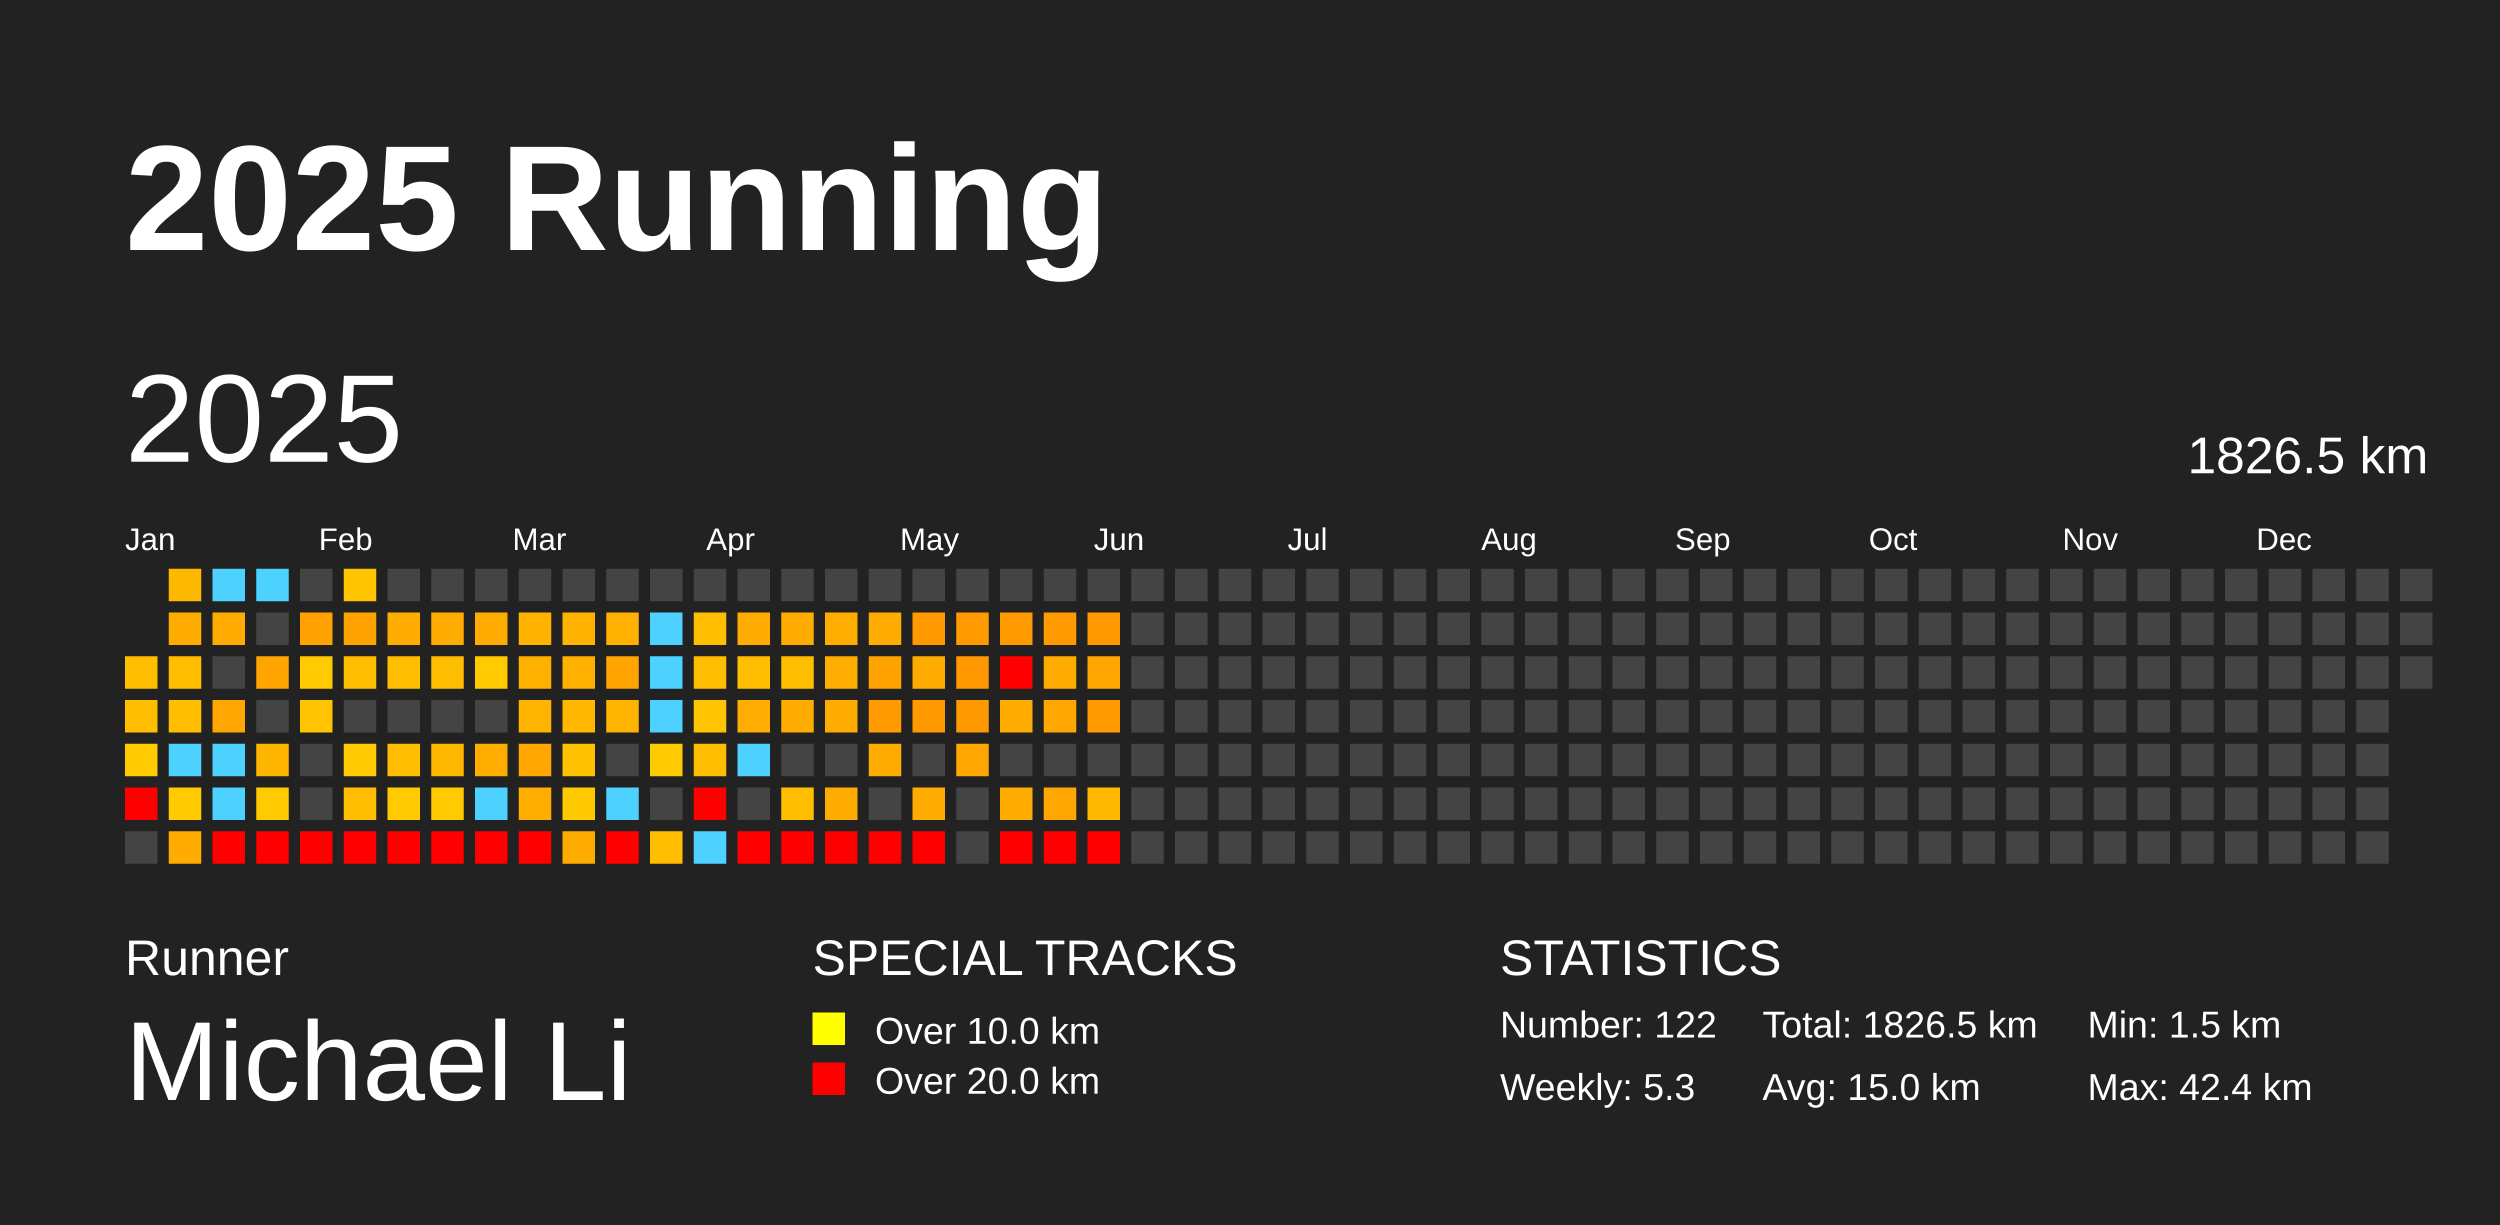
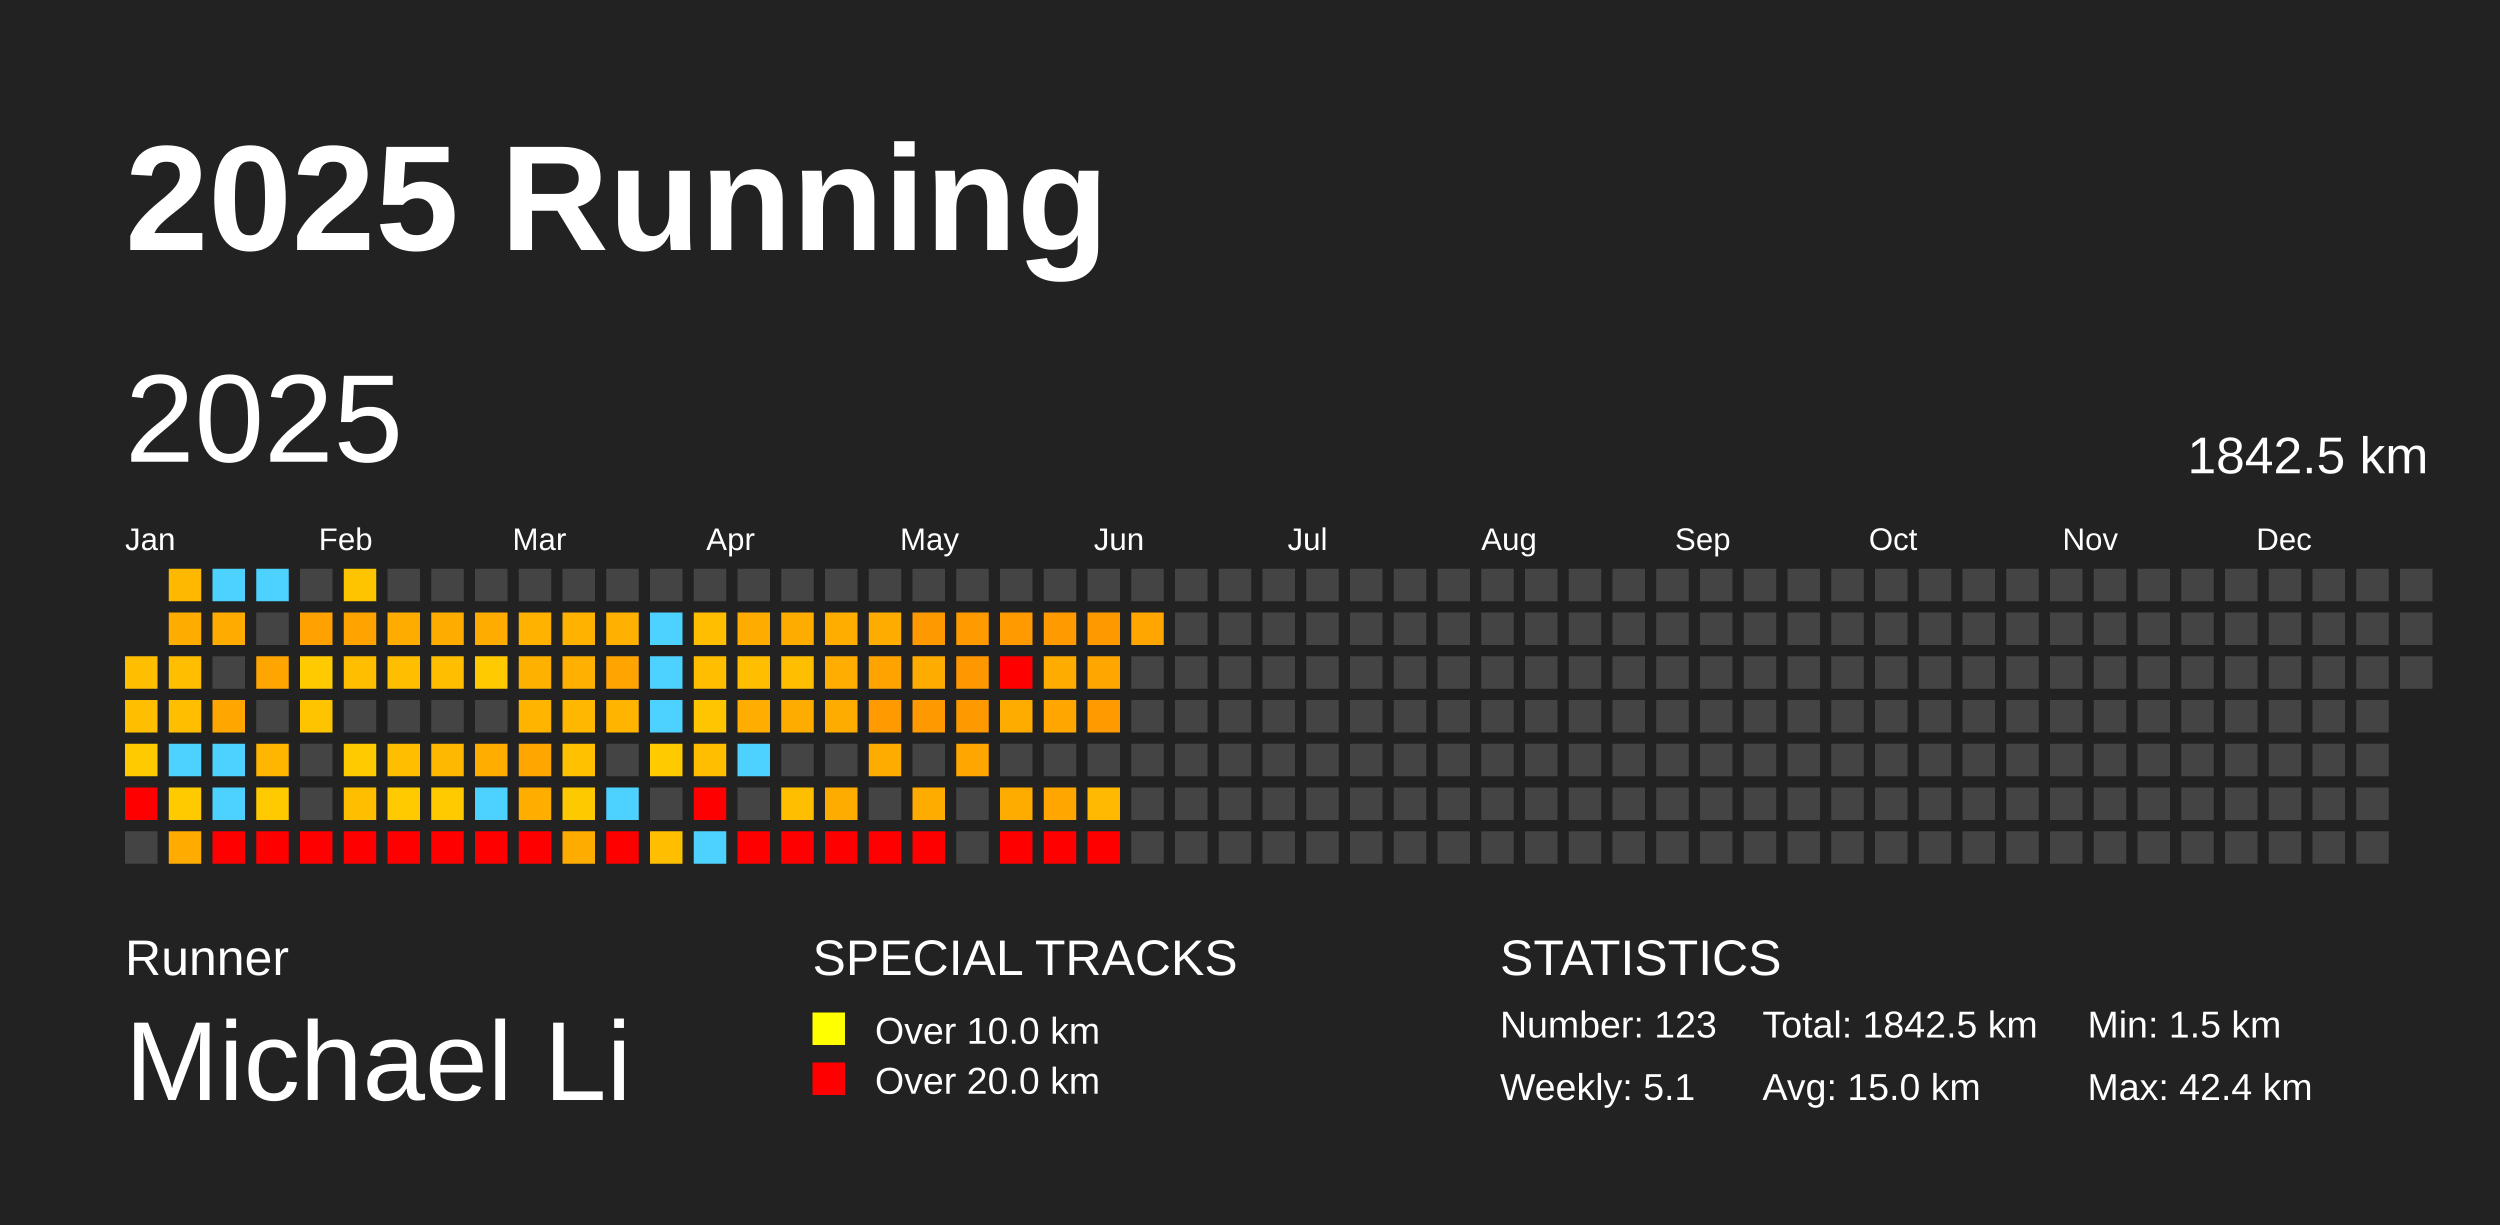
<svg xmlns="http://www.w3.org/2000/svg" baseProfile="full" height="98mm" version="1.1" viewBox="0,0,200,98" width="200mm">
  <defs />
  <rect fill="#222222" height="98" width="200" x="0" y="0" />
  <text fill="#FFFFFF" style="font-size:12px; font-family:Arial; font-weight:bold;" x="10" y="20">2025 Running</text>
  <text fill="#FFFFFF" style="font-size:4px; font-family:Arial" x="10" y="78">Runner</text>
  <text fill="#FFFFFF" style="font-size:9px; font-family:Arial" x="10" y="88">Michael Li</text>
  <text fill="#FFFFFF" style="font-size:4px; font-family:Arial" x="65" y="78">SPECIAL TRACKS</text>
  <rect fill="yellow" height="2.6" width="2.6" x="65" y="81" />
  <text fill="#FFFFFF" style="font-size:3px; font-family:Arial" x="70" y="83.5">Over 10.0 km</text>
  <rect fill="red" height="2.6" width="2.6" x="65" y="85" />
  <text fill="#FFFFFF" style="font-size:3px; font-family:Arial" x="70" y="87.5">Over 20.0 km</text>
  <text fill="#FFFFFF" style="font-size:4px; font-family:Arial" x="120" y="78">STATISTICS</text>
-   <text fill="#FFFFFF" style="font-size:3px; font-family:Arial" x="120" y="83">Number: 122</text>
-   <text fill="#FFFFFF" style="font-size:3px; font-family:Arial" x="120" y="88">Weekly: 5.3</text>
-   <text fill="#FFFFFF" style="font-size:3px; font-family:Arial" x="141" y="83">Total: 1826.5 km</text>
+   <text fill="#FFFFFF" style="font-size:3px; font-family:Arial" x="120" y="83">Number: 123</text>
+   <text fill="#FFFFFF" style="font-size:3px; font-family:Arial" x="120" y="88">Weekly: 5.1</text>
+   <text fill="#FFFFFF" style="font-size:3px; font-family:Arial" x="141" y="83">Total: 1842.5 km</text>
  <text fill="#FFFFFF" style="font-size:3px; font-family:Arial" x="141" y="88">Avg: 15.0 km</text>
  <text fill="#FFFFFF" style="font-size:3px; font-family:Arial" x="167" y="83">Min: 1.5 km</text>
  <text fill="#FFFFFF" style="font-size:3px; font-family:Arial" x="167" y="88">Max: 42.4 km</text>
  <text dominant-baseline="hanging" fill="#FFFFFF" style="font-size:10.0px; font-family:Arial;" x="10" y="30">2025</text>
-   <text dominant-baseline="hanging" fill="#FFFFFF" style="font-size:4.125px; font-family:Arial;" x="175" y="35">1826.5 km</text>
+   <text dominant-baseline="hanging" fill="#FFFFFF" style="font-size:4.125px; font-family:Arial;" x="175" y="35">1842.5 km</text>
  <text fill="#FFFFFF" style="font-size:2.5px; font-family:Arial" x="10.0" y="44">Jan</text>
  <text fill="#FFFFFF" style="font-size:2.5px; font-family:Arial" x="25.5" y="44">Feb</text>
  <text fill="#FFFFFF" style="font-size:2.5px; font-family:Arial" x="41.0" y="44">Mar</text>
  <text fill="#FFFFFF" style="font-size:2.5px; font-family:Arial" x="56.5" y="44">Apr</text>
  <text fill="#FFFFFF" style="font-size:2.5px; font-family:Arial" x="72.0" y="44">May</text>
  <text fill="#FFFFFF" style="font-size:2.5px; font-family:Arial" x="87.5" y="44">Jun</text>
  <text fill="#FFFFFF" style="font-size:2.5px; font-family:Arial" x="103.0" y="44">Jul</text>
  <text fill="#FFFFFF" style="font-size:2.5px; font-family:Arial" x="118.5" y="44">Aug</text>
  <text fill="#FFFFFF" style="font-size:2.5px; font-family:Arial" x="134.0" y="44">Sep</text>
  <text fill="#FFFFFF" style="font-size:2.5px; font-family:Arial" x="149.5" y="44">Oct</text>
  <text fill="#FFFFFF" style="font-size:2.5px; font-family:Arial" x="165.0" y="44">Nov</text>
  <text fill="#FFFFFF" style="font-size:2.5px; font-family:Arial" x="180.5" y="44">Dec</text>
  <rect fill="#ffbf00" height="2.6" width="2.6" x="10.0" y="52.5" />
  <rect fill="#ffbf00" height="2.6" width="2.6" x="10.0" y="56.0" />
  <rect fill="#ffcb00" height="2.6" width="2.6" x="10.0" y="59.5" />
  <rect fill="red" height="2.6" width="2.6" x="10.0" y="63.0" />
  <rect fill="#444444" height="2.6" width="2.6" x="10.0" y="66.5" />
  <rect fill="#ffb800" height="2.6" width="2.6" x="13.5" y="45.5" />
  <rect fill="#ffac00" height="2.6" width="2.6" x="13.5" y="49.0" />
  <rect fill="#ffbf00" height="2.6" width="2.6" x="13.5" y="52.5" />
  <rect fill="#ffbf00" height="2.6" width="2.6" x="13.5" y="56.0" />
  <rect fill="#4dd2ff" height="2.6" width="2.6" x="13.5" y="59.5" />
  <rect fill="#ffcb00" height="2.6" width="2.6" x="13.5" y="63.0" />
  <rect fill="#ffab00" height="2.6" width="2.6" x="13.5" y="66.5" />
  <rect fill="#4dd2ff" height="2.6" width="2.6" x="17.0" y="45.5" />
  <rect fill="#ffab00" height="2.6" width="2.6" x="17.0" y="49.0" />
  <rect fill="#444444" height="2.6" width="2.6" x="17.0" y="52.5" />
  <rect fill="#ffa600" height="2.6" width="2.6" x="17.0" y="56.0" />
  <rect fill="#4dd2ff" height="2.6" width="2.6" x="17.0" y="59.5" />
  <rect fill="#4dd2ff" height="2.6" width="2.6" x="17.0" y="63.0" />
  <rect fill="red" height="2.6" width="2.6" x="17.0" y="66.5" />
  <rect fill="#4dd2ff" height="2.6" width="2.6" x="20.5" y="45.5" />
  <rect fill="#444444" height="2.6" width="2.6" x="20.5" y="49.0" />
  <rect fill="#ffa500" height="2.6" width="2.6" x="20.5" y="52.5" />
  <rect fill="#444444" height="2.6" width="2.6" x="20.5" y="56.0" />
  <rect fill="#ffb600" height="2.6" width="2.6" x="20.5" y="59.5" />
  <rect fill="#ffcb00" height="2.6" width="2.6" x="20.5" y="63.0" />
  <rect fill="red" height="2.6" width="2.6" x="20.5" y="66.5" />
  <rect fill="#444444" height="2.6" width="2.6" x="24.0" y="45.5" />
  <rect fill="#ffa100" height="2.6" width="2.6" x="24.0" y="49.0" />
  <rect fill="#ffcb00" height="2.6" width="2.6" x="24.0" y="52.5" />
  <rect fill="#ffc400" height="2.6" width="2.6" x="24.0" y="56.0" />
  <rect fill="#444444" height="2.6" width="2.6" x="24.0" y="59.5" />
  <rect fill="#444444" height="2.6" width="2.6" x="24.0" y="63.0" />
  <rect fill="red" height="2.6" width="2.6" x="24.0" y="66.5" />
  <rect fill="#ffc400" height="2.6" width="2.6" x="27.5" y="45.5" />
  <rect fill="#ffa300" height="2.6" width="2.6" x="27.5" y="49.0" />
  <rect fill="#ffbf00" height="2.6" width="2.6" x="27.5" y="52.5" />
  <rect fill="#444444" height="2.6" width="2.6" x="27.5" y="56.0" />
  <rect fill="#ffcb00" height="2.6" width="2.6" x="27.5" y="59.5" />
  <rect fill="#ffbf00" height="2.6" width="2.6" x="27.5" y="63.0" />
  <rect fill="red" height="2.6" width="2.6" x="27.5" y="66.5" />
  <rect fill="#444444" height="2.6" width="2.6" x="31.0" y="45.5" />
  <rect fill="#ffac00" height="2.6" width="2.6" x="31.0" y="49.0" />
  <rect fill="#ffbf00" height="2.6" width="2.6" x="31.0" y="52.5" />
  <rect fill="#444444" height="2.6" width="2.6" x="31.0" y="56.0" />
  <rect fill="#ffbf00" height="2.6" width="2.6" x="31.0" y="59.5" />
  <rect fill="#ffcb00" height="2.6" width="2.6" x="31.0" y="63.0" />
  <rect fill="red" height="2.6" width="2.6" x="31.0" y="66.5" />
  <rect fill="#444444" height="2.6" width="2.6" x="34.5" y="45.5" />
  <rect fill="#ffac00" height="2.6" width="2.6" x="34.5" y="49.0" />
  <rect fill="#ffbf00" height="2.6" width="2.6" x="34.5" y="52.5" />
  <rect fill="#444444" height="2.6" width="2.6" x="34.5" y="56.0" />
  <rect fill="#ffb800" height="2.6" width="2.6" x="34.5" y="59.5" />
  <rect fill="#ffca00" height="2.6" width="2.6" x="34.5" y="63.0" />
  <rect fill="red" height="2.6" width="2.6" x="34.5" y="66.5" />
  <rect fill="#444444" height="2.6" width="2.6" x="38.0" y="45.5" />
  <rect fill="#ffac00" height="2.6" width="2.6" x="38.0" y="49.0" />
  <rect fill="#ffca00" height="2.6" width="2.6" x="38.0" y="52.5" />
  <rect fill="#444444" height="2.6" width="2.6" x="38.0" y="56.0" />
  <rect fill="#ffae00" height="2.6" width="2.6" x="38.0" y="59.5" />
  <rect fill="#4dd2ff" height="2.6" width="2.6" x="38.0" y="63.0" />
  <rect fill="red" height="2.6" width="2.6" x="38.0" y="66.5" />
  <rect fill="#444444" height="2.6" width="2.6" x="41.5" y="45.5" />
  <rect fill="#ffb200" height="2.6" width="2.6" x="41.5" y="49.0" />
  <rect fill="#ffb100" height="2.6" width="2.6" x="41.5" y="52.5" />
  <rect fill="#ffb400" height="2.6" width="2.6" x="41.5" y="56.0" />
  <rect fill="#ffa600" height="2.6" width="2.6" x="41.5" y="59.5" />
  <rect fill="#ffae00" height="2.6" width="2.6" x="41.5" y="63.0" />
  <rect fill="red" height="2.6" width="2.6" x="41.5" y="66.5" />
  <rect fill="#444444" height="2.6" width="2.6" x="45.0" y="45.5" />
  <rect fill="#ffb200" height="2.6" width="2.6" x="45.0" y="49.0" />
  <rect fill="#ffb000" height="2.6" width="2.6" x="45.0" y="52.5" />
  <rect fill="#ffb700" height="2.6" width="2.6" x="45.0" y="56.0" />
  <rect fill="#ffc100" height="2.6" width="2.6" x="45.0" y="59.5" />
  <rect fill="#ffc900" height="2.6" width="2.6" x="45.0" y="63.0" />
  <rect fill="#ffac00" height="2.6" width="2.6" x="45.0" y="66.5" />
  <rect fill="#444444" height="2.6" width="2.6" x="48.5" y="45.5" />
  <rect fill="#ffb000" height="2.6" width="2.6" x="48.5" y="49.0" />
  <rect fill="#ffa400" height="2.6" width="2.6" x="48.5" y="52.5" />
  <rect fill="#ffb400" height="2.6" width="2.6" x="48.5" y="56.0" />
  <rect fill="#444444" height="2.6" width="2.6" x="48.5" y="59.5" />
  <rect fill="#4dd2ff" height="2.6" width="2.6" x="48.5" y="63.0" />
  <rect fill="red" height="2.6" width="2.6" x="48.5" y="66.5" />
  <rect fill="#444444" height="2.6" width="2.6" x="52.0" y="45.5" />
  <rect fill="#4dd2ff" height="2.6" width="2.6" x="52.0" y="49.0" />
  <rect fill="#4dd2ff" height="2.6" width="2.6" x="52.0" y="52.5" />
  <rect fill="#4dd2ff" height="2.6" width="2.6" x="52.0" y="56.0" />
  <rect fill="#ffca00" height="2.6" width="2.6" x="52.0" y="59.5" />
  <rect fill="#444444" height="2.6" width="2.6" x="52.0" y="63.0" />
  <rect fill="#ffbf00" height="2.6" width="2.6" x="52.0" y="66.5" />
  <rect fill="#444444" height="2.6" width="2.6" x="55.5" y="45.5" />
  <rect fill="#ffbf00" height="2.6" width="2.6" x="55.5" y="49.0" />
  <rect fill="#ffbf00" height="2.6" width="2.6" x="55.5" y="52.5" />
  <rect fill="#ffc500" height="2.6" width="2.6" x="55.5" y="56.0" />
  <rect fill="#ffbf00" height="2.6" width="2.6" x="55.5" y="59.5" />
  <rect fill="red" height="2.6" width="2.6" x="55.5" y="63.0" />
  <rect fill="#4dd2ff" height="2.6" width="2.6" x="55.5" y="66.5" />
  <rect fill="#444444" height="2.6" width="2.6" x="59.0" y="45.5" />
  <rect fill="#ffac00" height="2.6" width="2.6" x="59.0" y="49.0" />
  <rect fill="#ffbf00" height="2.6" width="2.6" x="59.0" y="52.5" />
  <rect fill="#ffad00" height="2.6" width="2.6" x="59.0" y="56.0" />
  <rect fill="#4dd2ff" height="2.6" width="2.6" x="59.0" y="59.5" />
  <rect fill="#444444" height="2.6" width="2.6" x="59.0" y="63.0" />
  <rect fill="red" height="2.6" width="2.6" x="59.0" y="66.5" />
  <rect fill="#444444" height="2.6" width="2.6" x="62.5" y="45.5" />
  <rect fill="#ffac00" height="2.6" width="2.6" x="62.5" y="49.0" />
  <rect fill="#ffbf00" height="2.6" width="2.6" x="62.5" y="52.5" />
  <rect fill="#ffac00" height="2.6" width="2.6" x="62.5" y="56.0" />
  <rect fill="#444444" height="2.6" width="2.6" x="62.5" y="59.5" />
  <rect fill="#ffbf00" height="2.6" width="2.6" x="62.5" y="63.0" />
  <rect fill="red" height="2.6" width="2.6" x="62.5" y="66.5" />
  <rect fill="#444444" height="2.6" width="2.6" x="66.0" y="45.5" />
  <rect fill="#ffae00" height="2.6" width="2.6" x="66.0" y="49.0" />
  <rect fill="#ffad00" height="2.6" width="2.6" x="66.0" y="52.5" />
  <rect fill="#ffac00" height="2.6" width="2.6" x="66.0" y="56.0" />
  <rect fill="#444444" height="2.6" width="2.6" x="66.0" y="59.5" />
  <rect fill="#ffac00" height="2.6" width="2.6" x="66.0" y="63.0" />
  <rect fill="red" height="2.6" width="2.6" x="66.0" y="66.5" />
  <rect fill="#444444" height="2.6" width="2.6" x="69.5" y="45.5" />
  <rect fill="#ffac00" height="2.6" width="2.6" x="69.5" y="49.0" />
  <rect fill="#ffa300" height="2.6" width="2.6" x="69.5" y="52.5" />
  <rect fill="#ff9a00" height="2.6" width="2.6" x="69.5" y="56.0" />
  <rect fill="#ffac00" height="2.6" width="2.6" x="69.5" y="59.5" />
  <rect fill="#444444" height="2.6" width="2.6" x="69.5" y="63.0" />
  <rect fill="red" height="2.6" width="2.6" x="69.5" y="66.5" />
  <rect fill="#444444" height="2.6" width="2.6" x="73.0" y="45.5" />
  <rect fill="#ff9900" height="2.6" width="2.6" x="73.0" y="49.0" />
  <rect fill="#ffac00" height="2.6" width="2.6" x="73.0" y="52.5" />
  <rect fill="#ff9900" height="2.6" width="2.6" x="73.0" y="56.0" />
  <rect fill="#444444" height="2.6" width="2.6" x="73.0" y="59.5" />
  <rect fill="#ffac00" height="2.6" width="2.6" x="73.0" y="63.0" />
  <rect fill="red" height="2.6" width="2.6" x="73.0" y="66.5" />
  <rect fill="#444444" height="2.6" width="2.6" x="76.5" y="45.5" />
  <rect fill="#ff9a00" height="2.6" width="2.6" x="76.5" y="49.0" />
  <rect fill="#ff9800" height="2.6" width="2.6" x="76.5" y="52.5" />
  <rect fill="#ff9900" height="2.6" width="2.6" x="76.5" y="56.0" />
  <rect fill="#ffa600" height="2.6" width="2.6" x="76.5" y="59.5" />
  <rect fill="#444444" height="2.6" width="2.6" x="76.5" y="63.0" />
  <rect fill="#444444" height="2.6" width="2.6" x="76.5" y="66.5" />
  <rect fill="#444444" height="2.6" width="2.6" x="80.0" y="45.5" />
  <rect fill="#ff9a00" height="2.6" width="2.6" x="80.0" y="49.0" />
  <rect fill="red" height="2.6" width="2.6" x="80.0" y="52.5" />
  <rect fill="#ffac00" height="2.6" width="2.6" x="80.0" y="56.0" />
  <rect fill="#444444" height="2.6" width="2.6" x="80.0" y="59.5" />
  <rect fill="#ffac00" height="2.6" width="2.6" x="80.0" y="63.0" />
  <rect fill="red" height="2.6" width="2.6" x="80.0" y="66.5" />
  <rect fill="#444444" height="2.6" width="2.6" x="83.5" y="45.5" />
  <rect fill="#ff9a00" height="2.6" width="2.6" x="83.5" y="49.0" />
  <rect fill="#ffac00" height="2.6" width="2.6" x="83.5" y="52.5" />
  <rect fill="#ffa600" height="2.6" width="2.6" x="83.5" y="56.0" />
  <rect fill="#444444" height="2.6" width="2.6" x="83.5" y="59.5" />
  <rect fill="#ffa600" height="2.6" width="2.6" x="83.5" y="63.0" />
  <rect fill="red" height="2.6" width="2.6" x="83.5" y="66.5" />
  <rect fill="#444444" height="2.6" width="2.6" x="87.0" y="45.5" />
  <rect fill="#ff9900" height="2.6" width="2.6" x="87.0" y="49.0" />
  <rect fill="#ffa600" height="2.6" width="2.6" x="87.0" y="52.5" />
  <rect fill="#ff9a00" height="2.6" width="2.6" x="87.0" y="56.0" />
  <rect fill="#444444" height="2.6" width="2.6" x="87.0" y="59.5" />
  <rect fill="#ffb900" height="2.6" width="2.6" x="87.0" y="63.0" />
  <rect fill="red" height="2.6" width="2.6" x="87.0" y="66.5" />
  <rect fill="#444444" height="2.6" width="2.6" x="90.5" y="45.5" />
-   <rect fill="#444444" height="2.6" width="2.6" x="90.5" y="49.0" />
+   <rect fill="#ffa600" height="2.6" width="2.6" x="90.5" y="49.0" />
  <rect fill="#444444" height="2.6" width="2.6" x="90.5" y="52.5" />
  <rect fill="#444444" height="2.6" width="2.6" x="90.5" y="56.0" />
  <rect fill="#444444" height="2.6" width="2.6" x="90.5" y="59.5" />
  <rect fill="#444444" height="2.6" width="2.6" x="90.5" y="63.0" />
  <rect fill="#444444" height="2.6" width="2.6" x="90.5" y="66.5" />
  <rect fill="#444444" height="2.6" width="2.6" x="94.0" y="45.5" />
  <rect fill="#444444" height="2.6" width="2.6" x="94.0" y="49.0" />
  <rect fill="#444444" height="2.6" width="2.6" x="94.0" y="52.5" />
  <rect fill="#444444" height="2.6" width="2.6" x="94.0" y="56.0" />
  <rect fill="#444444" height="2.6" width="2.6" x="94.0" y="59.5" />
  <rect fill="#444444" height="2.6" width="2.6" x="94.0" y="63.0" />
  <rect fill="#444444" height="2.6" width="2.6" x="94.0" y="66.5" />
  <rect fill="#444444" height="2.6" width="2.6" x="97.5" y="45.5" />
  <rect fill="#444444" height="2.6" width="2.6" x="97.5" y="49.0" />
  <rect fill="#444444" height="2.6" width="2.6" x="97.5" y="52.5" />
  <rect fill="#444444" height="2.6" width="2.6" x="97.5" y="56.0" />
  <rect fill="#444444" height="2.6" width="2.6" x="97.5" y="59.5" />
  <rect fill="#444444" height="2.6" width="2.6" x="97.5" y="63.0" />
  <rect fill="#444444" height="2.6" width="2.6" x="97.5" y="66.5" />
  <rect fill="#444444" height="2.6" width="2.6" x="101.0" y="45.5" />
  <rect fill="#444444" height="2.6" width="2.6" x="101.0" y="49.0" />
  <rect fill="#444444" height="2.6" width="2.6" x="101.0" y="52.5" />
  <rect fill="#444444" height="2.6" width="2.6" x="101.0" y="56.0" />
  <rect fill="#444444" height="2.6" width="2.6" x="101.0" y="59.5" />
  <rect fill="#444444" height="2.6" width="2.6" x="101.0" y="63.0" />
  <rect fill="#444444" height="2.6" width="2.6" x="101.0" y="66.5" />
  <rect fill="#444444" height="2.6" width="2.6" x="104.5" y="45.5" />
  <rect fill="#444444" height="2.6" width="2.6" x="104.5" y="49.0" />
  <rect fill="#444444" height="2.6" width="2.6" x="104.5" y="52.5" />
  <rect fill="#444444" height="2.6" width="2.6" x="104.5" y="56.0" />
  <rect fill="#444444" height="2.6" width="2.6" x="104.5" y="59.5" />
  <rect fill="#444444" height="2.6" width="2.6" x="104.5" y="63.0" />
  <rect fill="#444444" height="2.6" width="2.6" x="104.5" y="66.5" />
  <rect fill="#444444" height="2.6" width="2.6" x="108.0" y="45.5" />
  <rect fill="#444444" height="2.6" width="2.6" x="108.0" y="49.0" />
  <rect fill="#444444" height="2.6" width="2.6" x="108.0" y="52.5" />
  <rect fill="#444444" height="2.6" width="2.6" x="108.0" y="56.0" />
  <rect fill="#444444" height="2.6" width="2.6" x="108.0" y="59.5" />
  <rect fill="#444444" height="2.6" width="2.6" x="108.0" y="63.0" />
  <rect fill="#444444" height="2.6" width="2.6" x="108.0" y="66.5" />
  <rect fill="#444444" height="2.6" width="2.6" x="111.5" y="45.5" />
  <rect fill="#444444" height="2.6" width="2.6" x="111.5" y="49.0" />
  <rect fill="#444444" height="2.6" width="2.6" x="111.5" y="52.5" />
  <rect fill="#444444" height="2.6" width="2.6" x="111.5" y="56.0" />
  <rect fill="#444444" height="2.6" width="2.6" x="111.5" y="59.5" />
  <rect fill="#444444" height="2.6" width="2.6" x="111.5" y="63.0" />
  <rect fill="#444444" height="2.6" width="2.6" x="111.5" y="66.5" />
  <rect fill="#444444" height="2.6" width="2.6" x="115.0" y="45.5" />
  <rect fill="#444444" height="2.6" width="2.6" x="115.0" y="49.0" />
  <rect fill="#444444" height="2.6" width="2.6" x="115.0" y="52.5" />
  <rect fill="#444444" height="2.6" width="2.6" x="115.0" y="56.0" />
  <rect fill="#444444" height="2.6" width="2.6" x="115.0" y="59.5" />
  <rect fill="#444444" height="2.6" width="2.6" x="115.0" y="63.0" />
  <rect fill="#444444" height="2.6" width="2.6" x="115.0" y="66.5" />
  <rect fill="#444444" height="2.6" width="2.6" x="118.5" y="45.5" />
  <rect fill="#444444" height="2.6" width="2.6" x="118.5" y="49.0" />
  <rect fill="#444444" height="2.6" width="2.6" x="118.5" y="52.5" />
  <rect fill="#444444" height="2.6" width="2.6" x="118.5" y="56.0" />
  <rect fill="#444444" height="2.6" width="2.6" x="118.5" y="59.5" />
  <rect fill="#444444" height="2.6" width="2.6" x="118.5" y="63.0" />
  <rect fill="#444444" height="2.6" width="2.6" x="118.5" y="66.5" />
  <rect fill="#444444" height="2.6" width="2.6" x="122.0" y="45.5" />
  <rect fill="#444444" height="2.6" width="2.6" x="122.0" y="49.0" />
  <rect fill="#444444" height="2.6" width="2.6" x="122.0" y="52.5" />
  <rect fill="#444444" height="2.6" width="2.6" x="122.0" y="56.0" />
  <rect fill="#444444" height="2.6" width="2.6" x="122.0" y="59.5" />
  <rect fill="#444444" height="2.6" width="2.6" x="122.0" y="63.0" />
  <rect fill="#444444" height="2.6" width="2.6" x="122.0" y="66.5" />
  <rect fill="#444444" height="2.6" width="2.6" x="125.5" y="45.5" />
  <rect fill="#444444" height="2.6" width="2.6" x="125.5" y="49.0" />
  <rect fill="#444444" height="2.6" width="2.6" x="125.5" y="52.5" />
  <rect fill="#444444" height="2.6" width="2.6" x="125.5" y="56.0" />
  <rect fill="#444444" height="2.6" width="2.6" x="125.5" y="59.5" />
  <rect fill="#444444" height="2.6" width="2.6" x="125.5" y="63.0" />
  <rect fill="#444444" height="2.6" width="2.6" x="125.5" y="66.5" />
  <rect fill="#444444" height="2.6" width="2.6" x="129.0" y="45.5" />
  <rect fill="#444444" height="2.6" width="2.6" x="129.0" y="49.0" />
  <rect fill="#444444" height="2.6" width="2.6" x="129.0" y="52.5" />
  <rect fill="#444444" height="2.6" width="2.6" x="129.0" y="56.0" />
  <rect fill="#444444" height="2.6" width="2.6" x="129.0" y="59.5" />
  <rect fill="#444444" height="2.6" width="2.6" x="129.0" y="63.0" />
  <rect fill="#444444" height="2.6" width="2.6" x="129.0" y="66.5" />
  <rect fill="#444444" height="2.6" width="2.6" x="132.5" y="45.5" />
  <rect fill="#444444" height="2.6" width="2.6" x="132.5" y="49.0" />
  <rect fill="#444444" height="2.6" width="2.6" x="132.5" y="52.5" />
  <rect fill="#444444" height="2.6" width="2.6" x="132.5" y="56.0" />
  <rect fill="#444444" height="2.6" width="2.6" x="132.5" y="59.5" />
  <rect fill="#444444" height="2.6" width="2.6" x="132.5" y="63.0" />
  <rect fill="#444444" height="2.6" width="2.6" x="132.5" y="66.5" />
  <rect fill="#444444" height="2.6" width="2.6" x="136.0" y="45.5" />
  <rect fill="#444444" height="2.6" width="2.6" x="136.0" y="49.0" />
  <rect fill="#444444" height="2.6" width="2.6" x="136.0" y="52.5" />
  <rect fill="#444444" height="2.6" width="2.6" x="136.0" y="56.0" />
  <rect fill="#444444" height="2.6" width="2.6" x="136.0" y="59.5" />
  <rect fill="#444444" height="2.6" width="2.6" x="136.0" y="63.0" />
  <rect fill="#444444" height="2.6" width="2.6" x="136.0" y="66.5" />
  <rect fill="#444444" height="2.6" width="2.6" x="139.5" y="45.5" />
  <rect fill="#444444" height="2.6" width="2.6" x="139.5" y="49.0" />
  <rect fill="#444444" height="2.6" width="2.6" x="139.5" y="52.5" />
  <rect fill="#444444" height="2.6" width="2.6" x="139.5" y="56.0" />
  <rect fill="#444444" height="2.6" width="2.6" x="139.5" y="59.5" />
  <rect fill="#444444" height="2.6" width="2.6" x="139.5" y="63.0" />
  <rect fill="#444444" height="2.6" width="2.6" x="139.5" y="66.5" />
  <rect fill="#444444" height="2.6" width="2.6" x="143.0" y="45.5" />
  <rect fill="#444444" height="2.6" width="2.6" x="143.0" y="49.0" />
  <rect fill="#444444" height="2.6" width="2.6" x="143.0" y="52.5" />
  <rect fill="#444444" height="2.6" width="2.6" x="143.0" y="56.0" />
  <rect fill="#444444" height="2.6" width="2.6" x="143.0" y="59.5" />
  <rect fill="#444444" height="2.6" width="2.6" x="143.0" y="63.0" />
  <rect fill="#444444" height="2.6" width="2.6" x="143.0" y="66.5" />
  <rect fill="#444444" height="2.6" width="2.6" x="146.5" y="45.5" />
  <rect fill="#444444" height="2.6" width="2.6" x="146.5" y="49.0" />
  <rect fill="#444444" height="2.6" width="2.6" x="146.5" y="52.5" />
  <rect fill="#444444" height="2.6" width="2.6" x="146.5" y="56.0" />
  <rect fill="#444444" height="2.6" width="2.6" x="146.5" y="59.5" />
  <rect fill="#444444" height="2.6" width="2.6" x="146.5" y="63.0" />
  <rect fill="#444444" height="2.6" width="2.6" x="146.5" y="66.5" />
  <rect fill="#444444" height="2.6" width="2.6" x="150.0" y="45.5" />
  <rect fill="#444444" height="2.6" width="2.6" x="150.0" y="49.0" />
  <rect fill="#444444" height="2.6" width="2.6" x="150.0" y="52.5" />
  <rect fill="#444444" height="2.6" width="2.6" x="150.0" y="56.0" />
  <rect fill="#444444" height="2.6" width="2.6" x="150.0" y="59.5" />
  <rect fill="#444444" height="2.6" width="2.6" x="150.0" y="63.0" />
  <rect fill="#444444" height="2.6" width="2.6" x="150.0" y="66.5" />
  <rect fill="#444444" height="2.6" width="2.6" x="153.5" y="45.5" />
  <rect fill="#444444" height="2.6" width="2.6" x="153.5" y="49.0" />
  <rect fill="#444444" height="2.6" width="2.6" x="153.5" y="52.5" />
  <rect fill="#444444" height="2.6" width="2.6" x="153.5" y="56.0" />
  <rect fill="#444444" height="2.6" width="2.6" x="153.5" y="59.5" />
  <rect fill="#444444" height="2.6" width="2.6" x="153.5" y="63.0" />
  <rect fill="#444444" height="2.6" width="2.6" x="153.5" y="66.5" />
  <rect fill="#444444" height="2.6" width="2.6" x="157.0" y="45.5" />
  <rect fill="#444444" height="2.6" width="2.6" x="157.0" y="49.0" />
  <rect fill="#444444" height="2.6" width="2.6" x="157.0" y="52.5" />
  <rect fill="#444444" height="2.6" width="2.6" x="157.0" y="56.0" />
  <rect fill="#444444" height="2.6" width="2.6" x="157.0" y="59.5" />
  <rect fill="#444444" height="2.6" width="2.6" x="157.0" y="63.0" />
  <rect fill="#444444" height="2.6" width="2.6" x="157.0" y="66.5" />
  <rect fill="#444444" height="2.6" width="2.6" x="160.5" y="45.5" />
  <rect fill="#444444" height="2.6" width="2.6" x="160.5" y="49.0" />
  <rect fill="#444444" height="2.6" width="2.6" x="160.5" y="52.5" />
  <rect fill="#444444" height="2.6" width="2.6" x="160.5" y="56.0" />
  <rect fill="#444444" height="2.6" width="2.6" x="160.5" y="59.5" />
  <rect fill="#444444" height="2.6" width="2.6" x="160.5" y="63.0" />
  <rect fill="#444444" height="2.6" width="2.6" x="160.5" y="66.5" />
  <rect fill="#444444" height="2.6" width="2.6" x="164.0" y="45.5" />
  <rect fill="#444444" height="2.6" width="2.6" x="164.0" y="49.0" />
  <rect fill="#444444" height="2.6" width="2.6" x="164.0" y="52.5" />
  <rect fill="#444444" height="2.6" width="2.6" x="164.0" y="56.0" />
  <rect fill="#444444" height="2.6" width="2.6" x="164.0" y="59.5" />
  <rect fill="#444444" height="2.6" width="2.6" x="164.0" y="63.0" />
  <rect fill="#444444" height="2.6" width="2.6" x="164.0" y="66.5" />
  <rect fill="#444444" height="2.6" width="2.6" x="167.5" y="45.5" />
  <rect fill="#444444" height="2.6" width="2.6" x="167.5" y="49.0" />
  <rect fill="#444444" height="2.6" width="2.6" x="167.5" y="52.5" />
  <rect fill="#444444" height="2.6" width="2.6" x="167.5" y="56.0" />
  <rect fill="#444444" height="2.6" width="2.6" x="167.5" y="59.5" />
  <rect fill="#444444" height="2.6" width="2.6" x="167.5" y="63.0" />
  <rect fill="#444444" height="2.6" width="2.6" x="167.5" y="66.5" />
  <rect fill="#444444" height="2.6" width="2.6" x="171.0" y="45.5" />
  <rect fill="#444444" height="2.6" width="2.6" x="171.0" y="49.0" />
  <rect fill="#444444" height="2.6" width="2.6" x="171.0" y="52.5" />
  <rect fill="#444444" height="2.6" width="2.6" x="171.0" y="56.0" />
  <rect fill="#444444" height="2.6" width="2.6" x="171.0" y="59.5" />
  <rect fill="#444444" height="2.6" width="2.6" x="171.0" y="63.0" />
  <rect fill="#444444" height="2.6" width="2.6" x="171.0" y="66.5" />
  <rect fill="#444444" height="2.6" width="2.6" x="174.5" y="45.5" />
  <rect fill="#444444" height="2.6" width="2.6" x="174.5" y="49.0" />
  <rect fill="#444444" height="2.6" width="2.6" x="174.5" y="52.5" />
  <rect fill="#444444" height="2.6" width="2.6" x="174.5" y="56.0" />
  <rect fill="#444444" height="2.6" width="2.6" x="174.5" y="59.5" />
  <rect fill="#444444" height="2.6" width="2.6" x="174.5" y="63.0" />
  <rect fill="#444444" height="2.6" width="2.6" x="174.5" y="66.5" />
  <rect fill="#444444" height="2.6" width="2.6" x="178.0" y="45.5" />
  <rect fill="#444444" height="2.6" width="2.6" x="178.0" y="49.0" />
  <rect fill="#444444" height="2.6" width="2.6" x="178.0" y="52.5" />
  <rect fill="#444444" height="2.6" width="2.6" x="178.0" y="56.0" />
  <rect fill="#444444" height="2.6" width="2.6" x="178.0" y="59.5" />
  <rect fill="#444444" height="2.6" width="2.6" x="178.0" y="63.0" />
  <rect fill="#444444" height="2.6" width="2.6" x="178.0" y="66.5" />
  <rect fill="#444444" height="2.6" width="2.6" x="181.5" y="45.5" />
  <rect fill="#444444" height="2.6" width="2.6" x="181.5" y="49.0" />
  <rect fill="#444444" height="2.6" width="2.6" x="181.5" y="52.5" />
  <rect fill="#444444" height="2.6" width="2.6" x="181.5" y="56.0" />
  <rect fill="#444444" height="2.6" width="2.6" x="181.5" y="59.5" />
  <rect fill="#444444" height="2.6" width="2.6" x="181.5" y="63.0" />
  <rect fill="#444444" height="2.6" width="2.6" x="181.5" y="66.5" />
  <rect fill="#444444" height="2.6" width="2.6" x="185.0" y="45.5" />
  <rect fill="#444444" height="2.6" width="2.6" x="185.0" y="49.0" />
  <rect fill="#444444" height="2.6" width="2.6" x="185.0" y="52.5" />
  <rect fill="#444444" height="2.6" width="2.6" x="185.0" y="56.0" />
  <rect fill="#444444" height="2.6" width="2.6" x="185.0" y="59.5" />
  <rect fill="#444444" height="2.6" width="2.6" x="185.0" y="63.0" />
  <rect fill="#444444" height="2.6" width="2.6" x="185.0" y="66.5" />
  <rect fill="#444444" height="2.6" width="2.6" x="188.5" y="45.5" />
  <rect fill="#444444" height="2.6" width="2.6" x="188.5" y="49.0" />
  <rect fill="#444444" height="2.6" width="2.6" x="188.5" y="52.5" />
  <rect fill="#444444" height="2.6" width="2.6" x="188.5" y="56.0" />
  <rect fill="#444444" height="2.6" width="2.6" x="188.5" y="59.5" />
  <rect fill="#444444" height="2.6" width="2.6" x="188.5" y="63.0" />
  <rect fill="#444444" height="2.6" width="2.6" x="188.5" y="66.5" />
  <rect fill="#444444" height="2.6" width="2.6" x="192.0" y="45.5" />
  <rect fill="#444444" height="2.6" width="2.6" x="192.0" y="49.0" />
  <rect fill="#444444" height="2.6" width="2.6" x="192.0" y="52.5" />
</svg>
